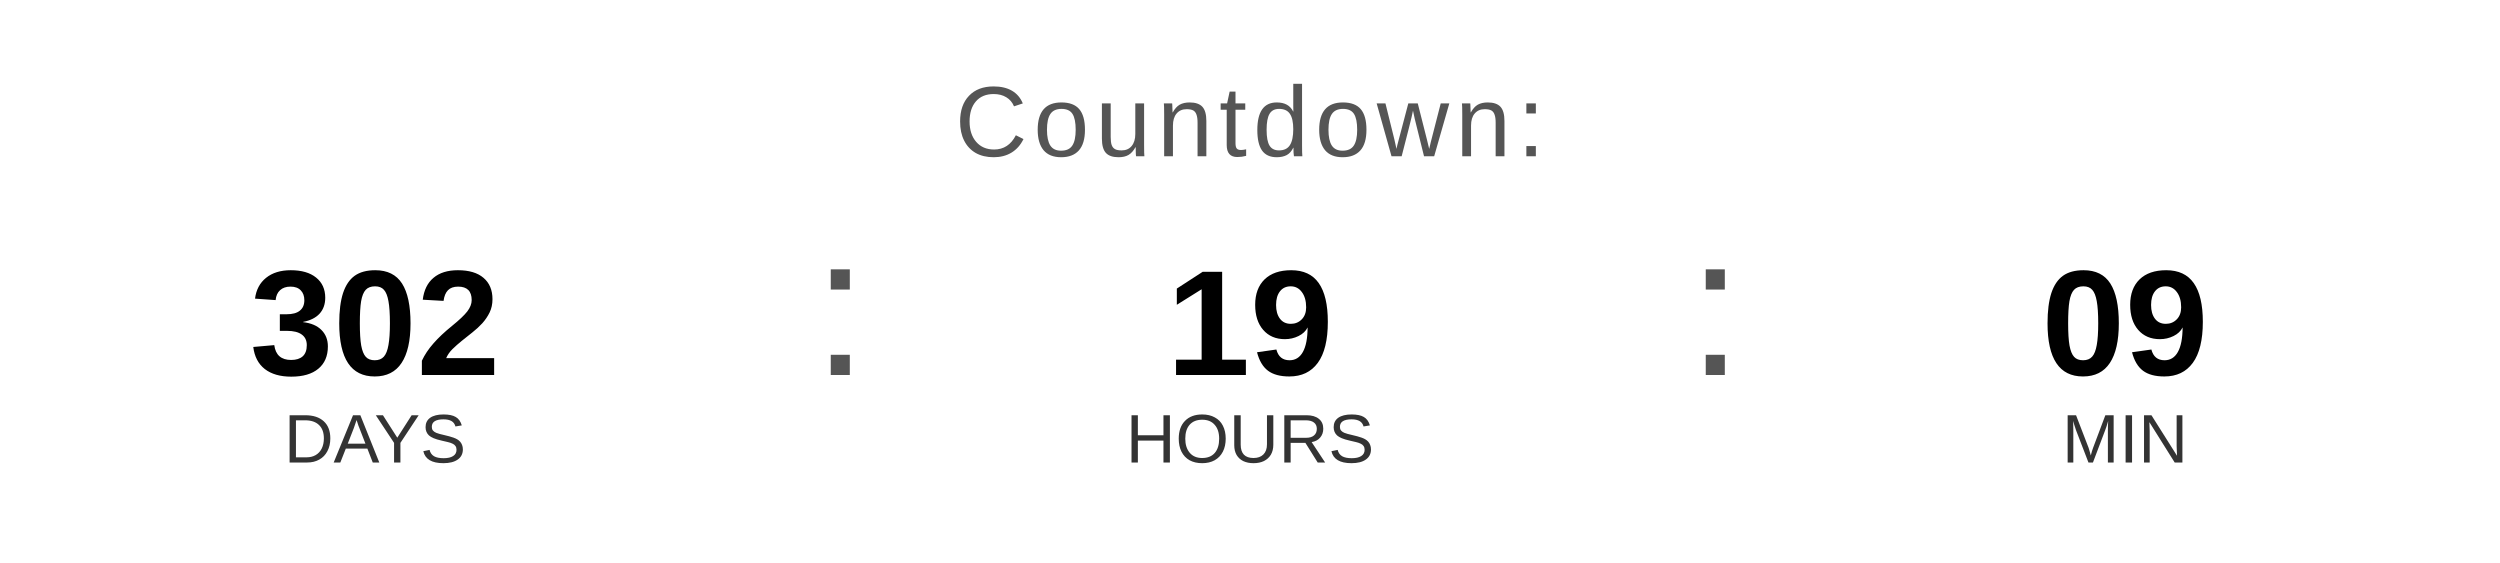
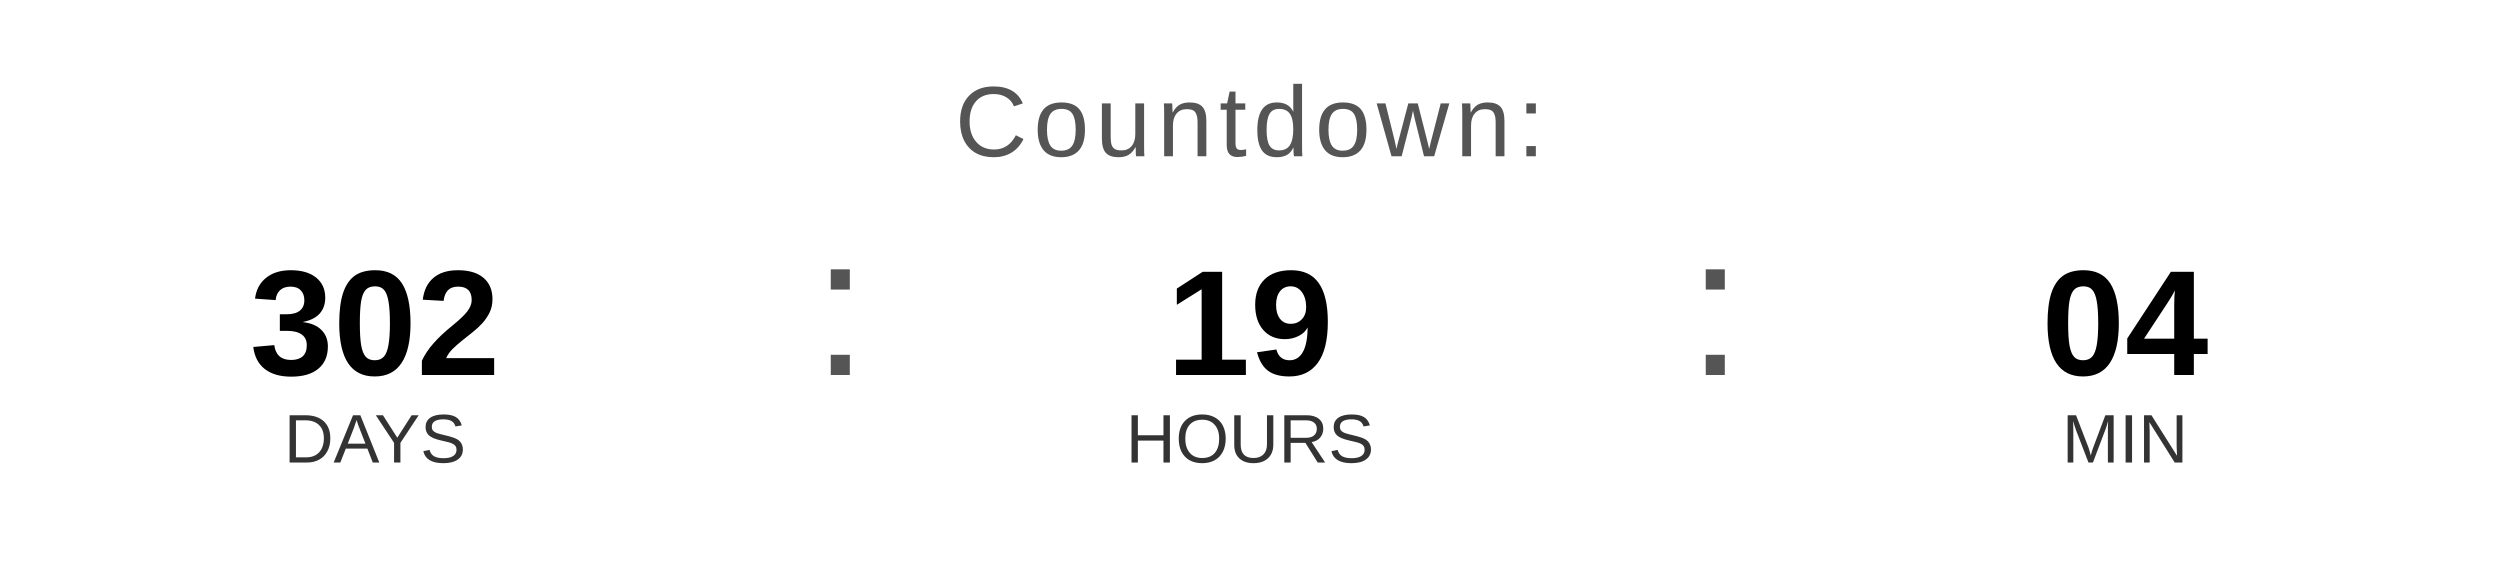
<svg xmlns="http://www.w3.org/2000/svg" width="400" height="90" viewBox="0 0 400 90">
  <text x="200" y="25" font-family="Arial, Helvetica, sans-serif" font-size="16" fill="#555555" text-anchor="middle" letter-spacing="1">
    Countdown:
  </text>
  <text x="60" y="60" font-family="Arial, Helvetica, sans-serif" font-size="24" font-weight="bold" fill="#000000" text-anchor="middle">302</text>
  <text x="60" y="74" font-family="Arial, Helvetica, sans-serif" font-size="11" fill="#333333" text-anchor="middle">DAYS</text>
  <text x="130" y="60" font-family="Arial, sans-serif" font-size="32" fill="#555555">:</text>
  <text x="200" y="60" font-family="Arial, Helvetica, sans-serif" font-size="24" font-weight="bold" fill="#000000" text-anchor="middle">19</text>
  <text x="200" y="74" font-family="Arial, Helvetica, sans-serif" font-size="11" fill="#333333" text-anchor="middle">HOURS</text>
  <text x="270" y="60" font-family="Arial, sans-serif" font-size="32" fill="#555555">:</text>
-   <text x="340" y="60" font-family="Arial, Helvetica, sans-serif" font-size="24" font-weight="bold" fill="#000000" text-anchor="middle">09</text>
+   <text x="340" y="60" font-family="Arial, Helvetica, sans-serif" font-size="24" font-weight="bold" fill="#000000" text-anchor="middle">04</text>
  <text x="340" y="74" font-family="Arial, Helvetica, sans-serif" font-size="11" fill="#333333" text-anchor="middle">MIN</text>
</svg>
